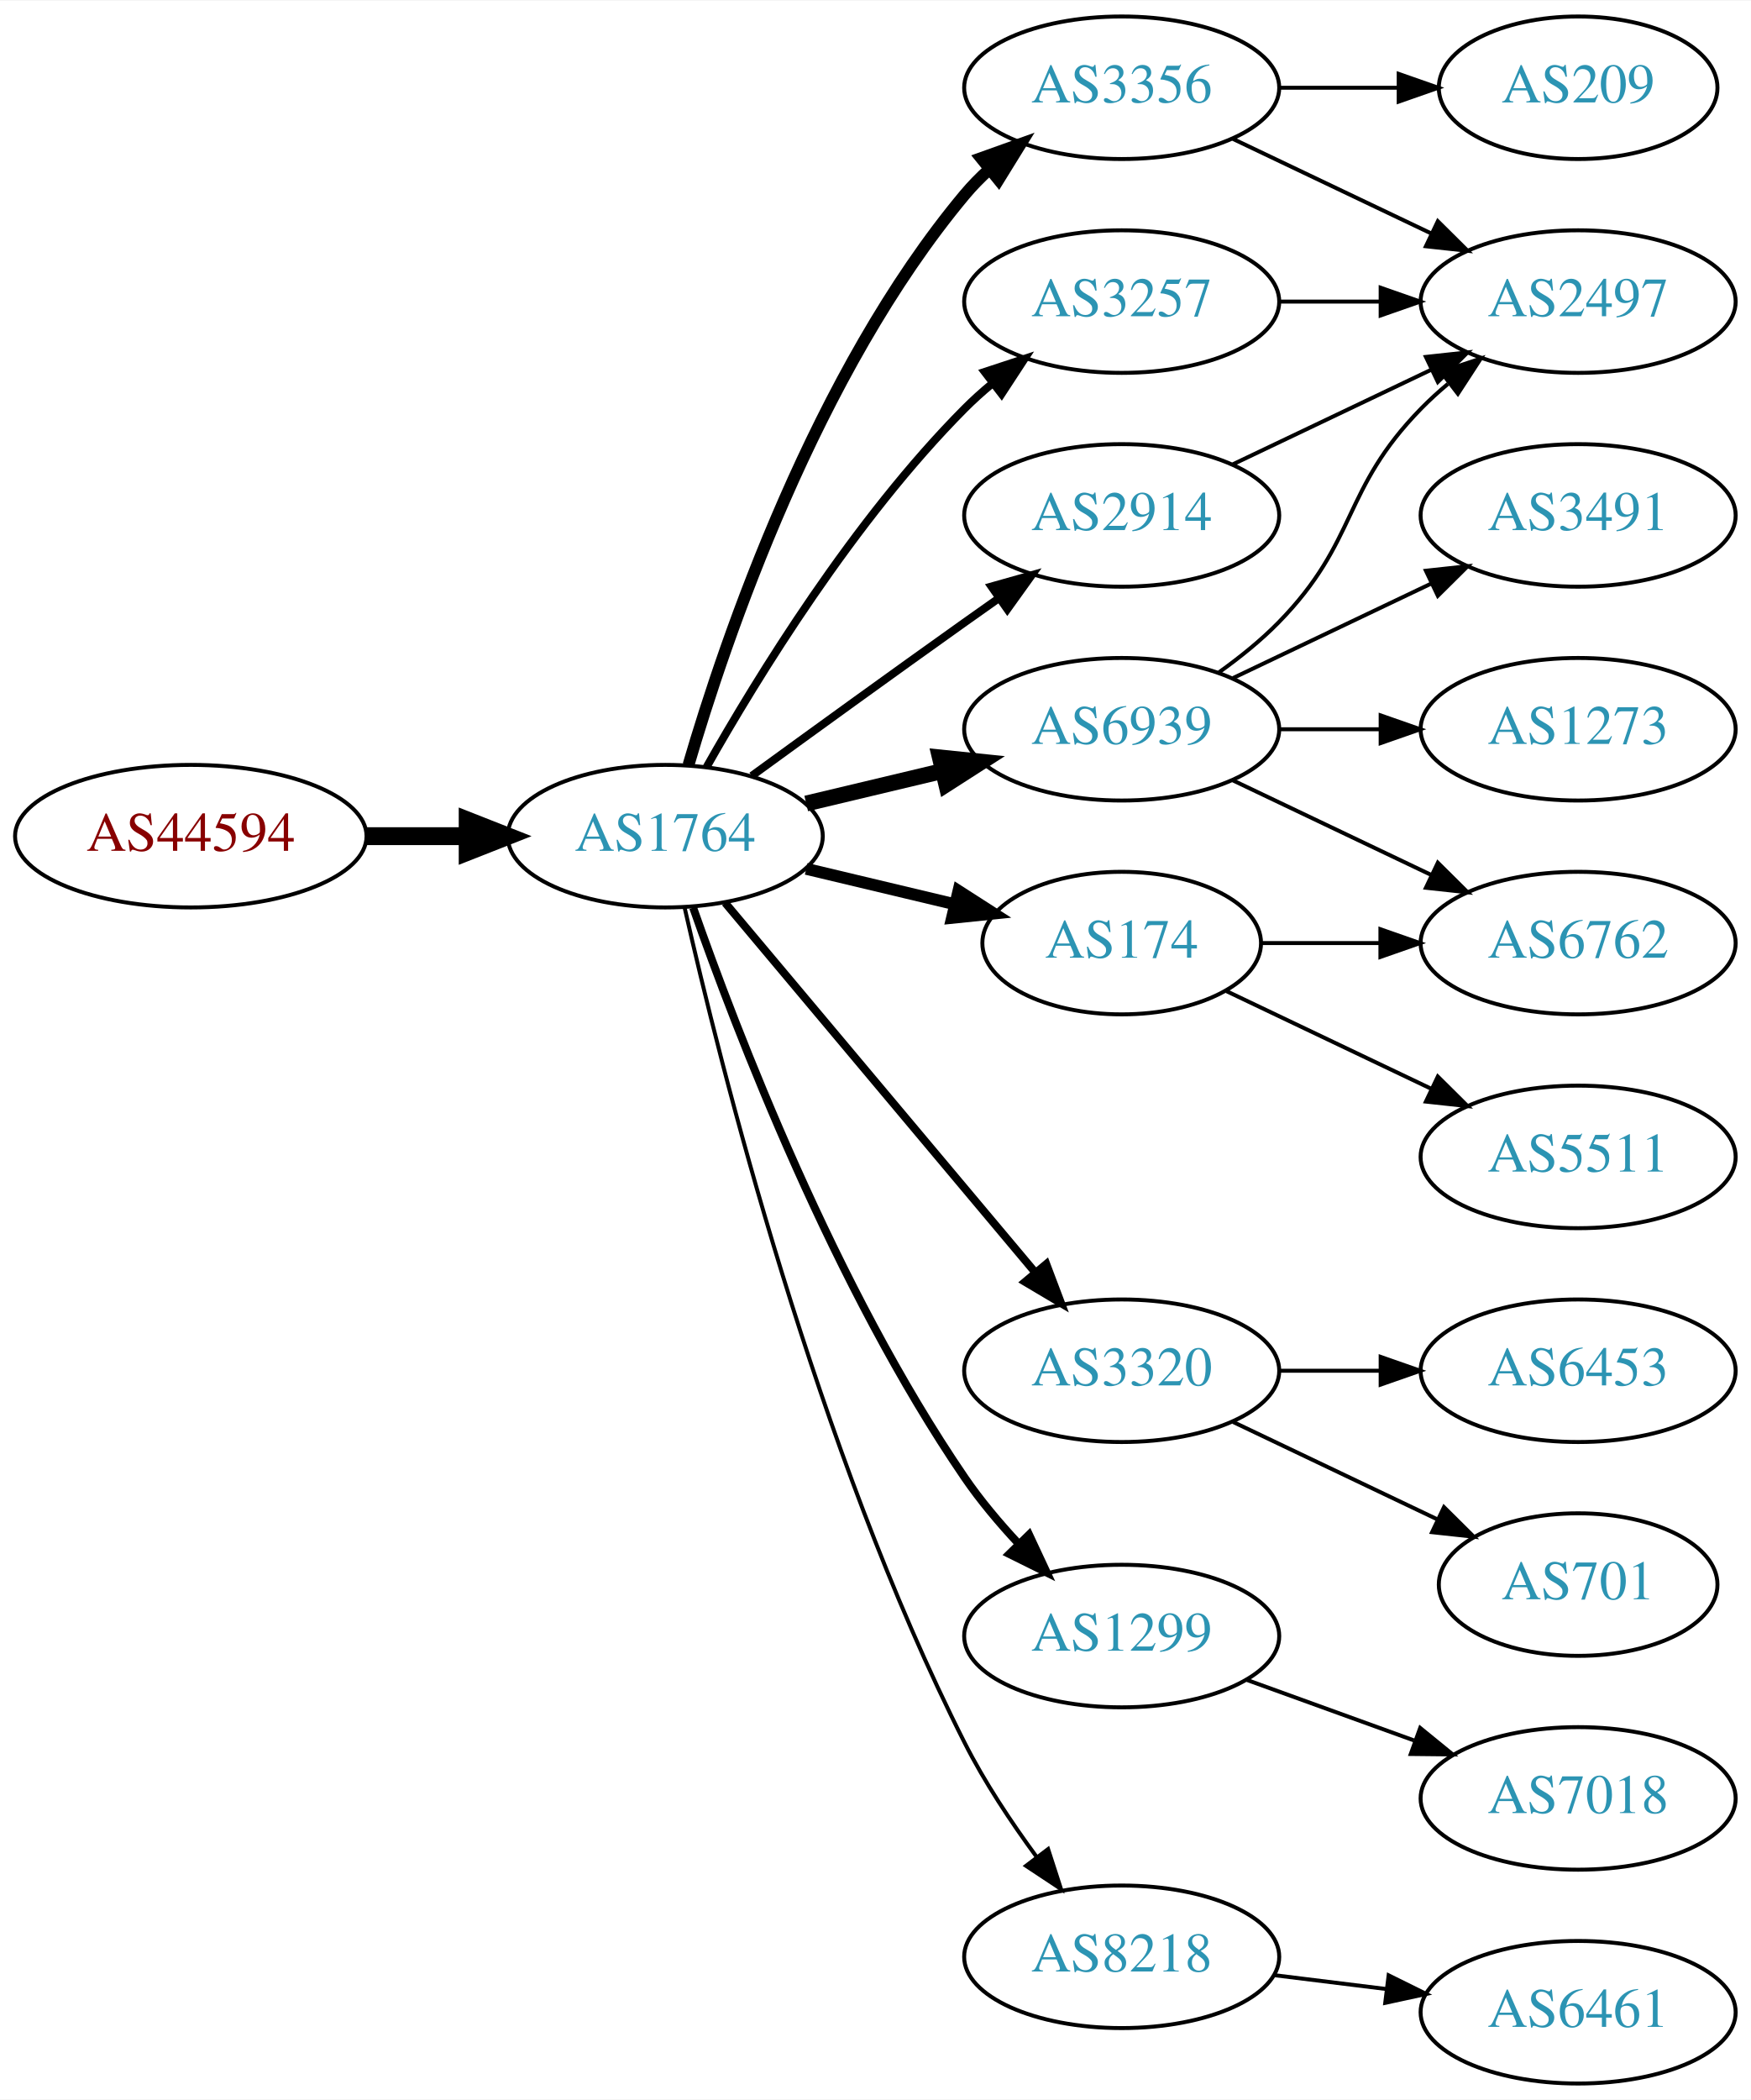
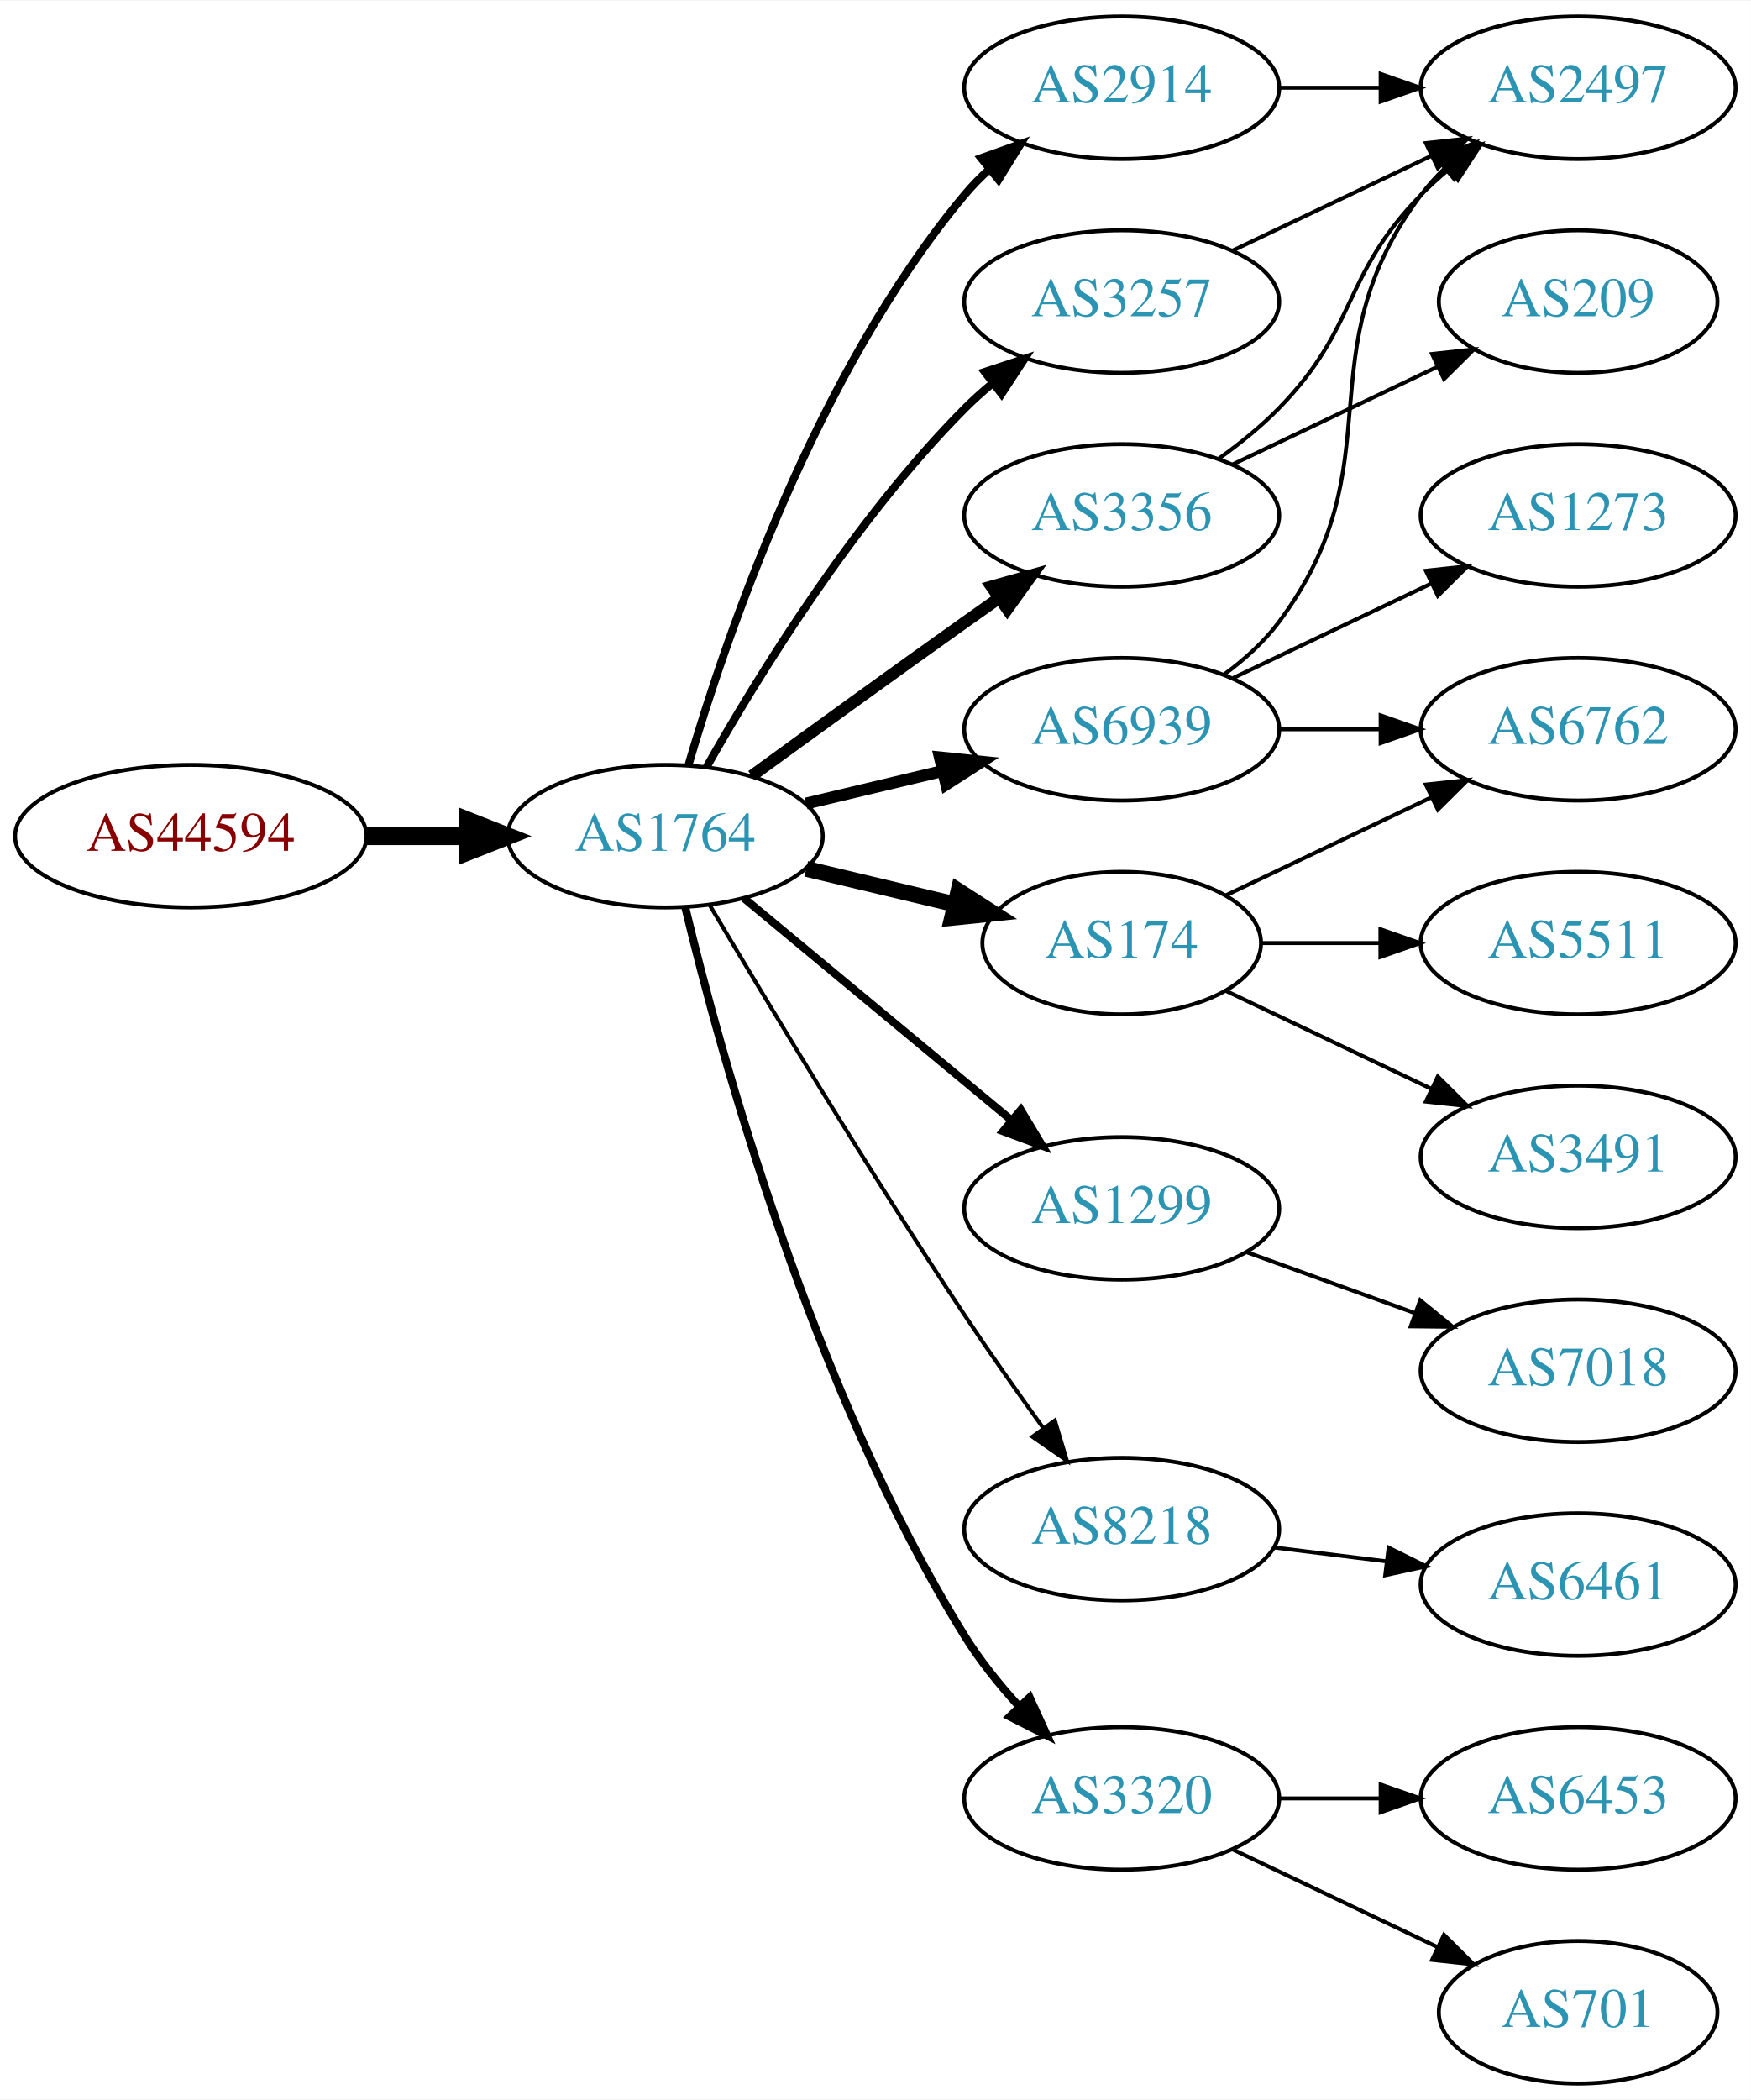
<svg xmlns="http://www.w3.org/2000/svg" xmlns:xlink="http://www.w3.org/1999/xlink" width="442pt" height="530pt" viewBox="0.00 0.00 442.27 530.00">
  <g id="graph0" class="graph" transform="scale(1 1) rotate(0) translate(4 526)">
    <polygon fill="white" stroke="none" points="-4,4 -4,-526 438.271,-526 438.271,4 -4,4" />
    <g id="node1" class="node">
      <g id="a_node1">
        <a xlink:href="/asn/44594" xlink:title="AS44594 ~ Austrian Airlines AG [AT]">
          <ellipse fill="#ffffff" stroke="black" cx="44.196" cy="-315" rx="44.393" ry="18" />
          <text text-anchor="middle" x="44.196" y="-311.3" font-family="Times,serif" font-size="14.00" fill="#880000">AS44594</text>
        </a>
      </g>
    </g>
    <g id="node2" class="node">
      <g id="a_node2">
        <a xlink:href="/asn/1764" xlink:title="AS1764 ~ NEXTLAYER-AS [AT]">
          <ellipse fill="#ffffff" stroke="black" cx="164.039" cy="-315" rx="39.794" ry="18" />
          <text text-anchor="middle" x="164.039" y="-311.3" font-family="Times,serif" font-size="14.00" fill="#2c94b3">AS1764</text>
        </a>
      </g>
    </g>
    <g id="edge1" class="edge">
      <path fill="none" stroke="black" stroke-width="4.5" d="M88.407,-315C96.72,-315 105.482,-315 113.965,-315" />
      <polygon fill="black" stroke="black" stroke-width="4.5" points="114.123,-318.938 124.123,-315 114.123,-311.063 114.123,-318.938" />
    </g>
    <g id="node3" class="node">
      <g id="a_node3">
-         <a xlink:href="/asn/3356" xlink:title="AS3356 ~ Level 3 Parent, LLC [US]">
-           <ellipse fill="#ffffff" stroke="black" cx="279.332" cy="-504" rx="39.794" ry="18" />
-           <text text-anchor="middle" x="279.332" y="-500.3" font-family="Times,serif" font-size="14.00" fill="#2c94b3">AS3356</text>
+         <a xlink:href="/asn/6939" xlink:title="AS6939 ~ Hurricane Electric LLC [US]">
+           <ellipse fill="#ffffff" stroke="black" cx="279.332" cy="-342" rx="39.794" ry="18" />
+           <text text-anchor="middle" x="279.332" y="-338.3" font-family="Times,serif" font-size="14.00" fill="#2c94b3">AS6939</text>
        </a>
      </g>
    </g>
    <g id="edge2" class="edge">
-       <path fill="none" stroke="black" stroke-width="3" d="M169.913,-333.002C179.227,-364.844 202.043,-431.981 239.685,-477 241.555,-479.237 243.654,-481.374 245.88,-483.396" />
-       <polygon fill="black" stroke="black" stroke-width="3" points="243.823,-486.234 253.799,-489.804 248.227,-480.793 243.823,-486.234" />
+       <path fill="none" stroke="black" stroke-width="3" d="M199.646,-323.248C210.517,-325.838 222.671,-328.735 234.114,-331.462" />
+       <polygon fill="black" stroke="black" stroke-width="3" points="233.397,-334.889 243.936,-333.803 235.02,-328.08 233.397,-334.889" />
    </g>
    <g id="node4" class="node">
      <g id="a_node4">
        <a xlink:href="/asn/174" xlink:title="AS174 ~ Cogent Communications [US]">
          <ellipse fill="#ffffff" stroke="black" cx="279.332" cy="-288" rx="35.194" ry="18" />
          <text text-anchor="middle" x="279.332" y="-284.3" font-family="Times,serif" font-size="14.00" fill="#2c94b3">AS174</text>
        </a>
      </g>
    </g>
    <g id="edge3" class="edge">
-       <path fill="none" stroke="black" stroke-width="3" d="M199.646,-306.752C211.44,-303.942 224.745,-300.771 237.013,-297.847" />
-       <polygon fill="black" stroke="black" stroke-width="3" points="238.101,-301.186 247.018,-295.463 236.479,-294.376 238.101,-301.186" />
+       <path fill="none" stroke="black" stroke-width="4" d="M199.646,-306.752C211.44,-303.942 224.745,-300.771 237.013,-297.847" />
+       <polygon fill="black" stroke="black" stroke-width="4" points="238.101,-301.186 247.018,-295.463 236.479,-294.376 238.101,-301.186" />
    </g>
    <g id="node5" class="node">
      <g id="a_node5">
-         <a xlink:href="/asn/6939" xlink:title="AS6939 ~ Hurricane Electric LLC [US]">
-           <ellipse fill="#ffffff" stroke="black" cx="279.332" cy="-342" rx="39.794" ry="18" />
-           <text text-anchor="middle" x="279.332" y="-338.3" font-family="Times,serif" font-size="14.00" fill="#2c94b3">AS6939</text>
+         <a xlink:href="/asn/3356" xlink:title="AS3356 ~ Level 3 Parent, LLC [US]">
+           <ellipse fill="#ffffff" stroke="black" cx="279.332" cy="-396" rx="39.794" ry="18" />
+           <text text-anchor="middle" x="279.332" y="-392.3" font-family="Times,serif" font-size="14.00" fill="#2c94b3">AS3356</text>
        </a>
      </g>
    </g>
    <g id="edge4" class="edge">
-       <path fill="none" stroke="black" stroke-width="4" d="M199.646,-323.248C210.517,-325.838 222.671,-328.735 234.114,-331.462" />
-       <polygon fill="black" stroke="black" stroke-width="4" points="233.397,-334.889 243.936,-333.803 235.02,-328.08 233.397,-334.889" />
+       <path fill="none" stroke="black" stroke-width="3" d="M185.887,-330.222C200.821,-341.091 221.435,-356.025 239.685,-369 242.506,-371.005 245.449,-373.085 248.397,-375.159" />
+       <polygon fill="black" stroke="black" stroke-width="3" points="246.424,-378.05 256.621,-380.926 250.443,-372.319 246.424,-378.05" />
    </g>
    <g id="node6" class="node">
      <g id="a_node6">
-         <a xlink:href="/asn/3320" xlink:title="AS3320 ~ DTAG [DE]">
-           <ellipse fill="#ffffff" stroke="black" cx="279.332" cy="-180" rx="39.794" ry="18" />
-           <text text-anchor="middle" x="279.332" y="-176.3" font-family="Times,serif" font-size="14.00" fill="#2c94b3">AS3320</text>
+         <a xlink:href="/asn/1299" xlink:title="AS1299 ~ Telia Carrier [EU]">
+           <ellipse fill="#ffffff" stroke="black" cx="279.332" cy="-221" rx="39.794" ry="18" />
+           <text text-anchor="middle" x="279.332" y="-217.3" font-family="Times,serif" font-size="14.00" fill="#2c94b3">AS1299</text>
        </a>
      </g>
    </g>
    <g id="edge5" class="edge">
-       <path fill="none" stroke="black" stroke-width="2" d="M179.158,-298.175C198.833,-274.731 234.637,-232.066 257.415,-204.924" />
-       <polygon fill="black" stroke="black" stroke-width="2" points="260.287,-206.947 264.034,-197.037 254.925,-202.447 260.287,-206.947" />
+       <path fill="none" stroke="black" stroke-width="2" d="M184.001,-299.267C202.464,-283.948 230.7,-260.52 251.471,-243.287" />
+       <polygon fill="black" stroke="black" stroke-width="2" points="253.846,-245.864 259.307,-236.785 249.376,-240.477 253.846,-245.864" />
    </g>
    <g id="node7" class="node">
      <g id="a_node7">
+         <a xlink:href="/asn/8218" xlink:title="AS8218 ~ legacy Neotelecoms [FR]">
+           <ellipse fill="#ffffff" stroke="black" cx="279.332" cy="-140" rx="39.794" ry="18" />
+           <text text-anchor="middle" x="279.332" y="-136.3" font-family="Times,serif" font-size="14.00" fill="#2c94b3">AS8218</text>
+         </a>
+       </g>
+     </g>
+     <g id="edge6" class="edge">
+       <path fill="none" stroke="black" d="M175.303,-297.533C189.366,-273.798 215.625,-230.171 239.685,-194 245.975,-184.544 253.147,-174.368 259.591,-165.428" />
+       <polygon fill="black" stroke="black" points="262.451,-167.447 265.494,-157.298 256.786,-163.334 262.451,-167.447" />
+     </g>
+     <g id="node8" class="node">
+       <g id="a_node8">
        <a xlink:href="/asn/3257" xlink:title="AS3257 ~ GTT [DE]">
          <ellipse fill="#ffffff" stroke="black" cx="279.332" cy="-450" rx="39.794" ry="18" />
          <text text-anchor="middle" x="279.332" y="-446.3" font-family="Times,serif" font-size="14.00" fill="#2c94b3">AS3257</text>
        </a>
      </g>
    </g>
-     <g id="edge6" class="edge">
+     <g id="edge7" class="edge">
      <path fill="none" stroke="black" stroke-width="2" d="M174.498,-332.49C187.28,-355.096 211.712,-394.886 239.685,-423 241.796,-425.121 244.092,-427.188 246.477,-429.171" />
      <polygon fill="black" stroke="black" stroke-width="2" points="244.73,-432.242 254.793,-435.556 248.993,-426.69 244.73,-432.242" />
    </g>
-     <g id="node8" class="node">
-       <g id="a_node8">
-         <a xlink:href="/asn/1299" xlink:title="AS1299 ~ Telia Carrier [EU]">
-           <ellipse fill="#ffffff" stroke="black" cx="279.332" cy="-113" rx="39.794" ry="18" />
-           <text text-anchor="middle" x="279.332" y="-109.3" font-family="Times,serif" font-size="14.00" fill="#2c94b3">AS1299</text>
-         </a>
-       </g>
-     </g>
-     <g id="edge7" class="edge">
-       <path fill="none" stroke="black" stroke-width="2" d="M171.083,-296.952C181.965,-265.894 206.813,-201.05 239.685,-153 243.641,-147.217 248.46,-141.499 253.334,-136.273" />
-       <polygon fill="black" stroke="black" stroke-width="2" points="255.936,-138.618 260.421,-129.019 250.929,-133.726 255.936,-138.618" />
-     </g>
    <g id="node9" class="node">
      <g id="a_node9">
-         <a xlink:href="/asn/2914" xlink:title="AS2914 ~ NTT America, Inc. [US]">
-           <ellipse fill="#ffffff" stroke="black" cx="279.332" cy="-396" rx="39.794" ry="18" />
-           <text text-anchor="middle" x="279.332" y="-392.3" font-family="Times,serif" font-size="14.00" fill="#2c94b3">AS2914</text>
+         <a xlink:href="/asn/3320" xlink:title="AS3320 ~ DTAG [DE]">
+           <ellipse fill="#ffffff" stroke="black" cx="279.332" cy="-72" rx="39.794" ry="18" />
+           <text text-anchor="middle" x="279.332" y="-68.3" font-family="Times,serif" font-size="14.00" fill="#2c94b3">AS3320</text>
        </a>
      </g>
    </g>
    <g id="edge8" class="edge">
-       <path fill="none" stroke="black" stroke-width="2" d="M185.887,-330.222C200.821,-341.091 221.435,-356.025 239.685,-369 242.506,-371.005 245.449,-373.085 248.397,-375.159" />
-       <polygon fill="black" stroke="black" stroke-width="2" points="246.424,-378.05 256.621,-380.926 250.443,-372.319 246.424,-378.05" />
+       <path fill="none" stroke="black" stroke-width="2" d="M169.123,-296.896C177.95,-260.169 201.175,-175.124 239.685,-113 243.494,-106.855 248.325,-100.842 253.27,-95.395" />
+       <polygon fill="black" stroke="black" stroke-width="2" points="256.091,-97.51 260.491,-87.872 251.041,-92.663 256.091,-97.51" />
    </g>
    <g id="node10" class="node">
      <g id="a_node10">
-         <a xlink:href="/asn/8218" xlink:title="AS8218 ~ legacy Neotelecoms [FR]">
-           <ellipse fill="#ffffff" stroke="black" cx="279.332" cy="-32" rx="39.794" ry="18" />
-           <text text-anchor="middle" x="279.332" y="-28.3" font-family="Times,serif" font-size="14.00" fill="#2c94b3">AS8218</text>
+         <a xlink:href="/asn/2914" xlink:title="AS2914 ~ NTT America, Inc. [US]">
+           <ellipse fill="#ffffff" stroke="black" cx="279.332" cy="-504" rx="39.794" ry="18" />
+           <text text-anchor="middle" x="279.332" y="-500.3" font-family="Times,serif" font-size="14.00" fill="#2c94b3">AS2914</text>
        </a>
      </g>
    </g>
    <g id="edge9" class="edge">
-       <path fill="none" stroke="black" d="M168.908,-297.042C177.858,-257.445 202.137,-160.261 239.685,-86 244.679,-76.123 251.362,-66.06 257.765,-57.34" />
-       <polygon fill="black" stroke="black" points="260.744,-59.205 264.002,-49.123 255.168,-54.972 260.744,-59.205" />
-     </g>
-     <g id="node13" class="node">
-       <g id="a_node13">
-         <a xlink:href="/asn/209" xlink:title="AS209 ~ CenturyLink Communications, LLC [US]">
-           <ellipse fill="#ffffff" stroke="black" cx="394.625" cy="-504" rx="35.194" ry="18" />
-           <text text-anchor="middle" x="394.625" y="-500.3" font-family="Times,serif" font-size="14.00" fill="#2c94b3">AS209</text>
-         </a>
-       </g>
-     </g>
-     <g id="edge12" class="edge">
-       <path fill="none" stroke="black" d="M319.004,-504C328.709,-504 339.2,-504 349.163,-504" />
-       <polygon fill="black" stroke="black" points="349.299,-507.5 359.299,-504 349.299,-500.5 349.299,-507.5" />
-     </g>
-     <g id="node14" class="node">
-       <g id="a_node14">
-         <a xlink:href="/asn/2497" xlink:title="AS2497 ~ Internet Initiative Japan Inc. [JP]">
-           <ellipse fill="#ffffff" stroke="black" cx="394.625" cy="-450" rx="39.794" ry="18" />
-           <text text-anchor="middle" x="394.625" y="-446.3" font-family="Times,serif" font-size="14.00" fill="#2c94b3">AS2497</text>
-         </a>
-       </g>
-     </g>
-     <g id="edge13" class="edge">
-       <path fill="none" stroke="black" d="M307.468,-491.066C322.462,-483.919 341.283,-474.948 357.506,-467.215" />
-       <polygon fill="black" stroke="black" points="359.188,-470.291 366.71,-462.829 356.177,-463.972 359.188,-470.291" />
+       <path fill="none" stroke="black" stroke-width="2" d="M169.913,-333.002C179.227,-364.844 202.043,-431.981 239.685,-477 241.555,-479.237 243.654,-481.374 245.88,-483.396" />
+       <polygon fill="black" stroke="black" stroke-width="2" points="243.823,-486.234 253.799,-489.804 248.227,-480.793 243.823,-486.234" />
    </g>
    <g id="node11" class="node">
      <g id="a_node11">
-         <a xlink:href="/asn/5511" xlink:title="AS5511 ~ Orange S.A. [FR]">
-           <ellipse fill="#ffffff" stroke="black" cx="394.625" cy="-234" rx="39.794" ry="18" />
-           <text text-anchor="middle" x="394.625" y="-230.3" font-family="Times,serif" font-size="14.00" fill="#2c94b3">AS5511</text>
+         <a xlink:href="/asn/2497" xlink:title="AS2497 ~ Internet Initiative Japan Inc. [JP]">
+           <ellipse fill="#ffffff" stroke="black" cx="394.625" cy="-504" rx="39.794" ry="18" />
+           <text text-anchor="middle" x="394.625" y="-500.3" font-family="Times,serif" font-size="14.00" fill="#2c94b3">AS2497</text>
        </a>
      </g>
    </g>
    <g id="edge10" class="edge">
-       <path fill="none" stroke="black" d="M305.757,-275.881C321.059,-268.587 340.783,-259.186 357.665,-251.14" />
-       <polygon fill="black" stroke="black" points="359.184,-254.293 366.705,-246.831 356.172,-247.974 359.184,-254.293" />
+       <path fill="none" stroke="black" d="M305.262,-355.882C310.338,-359.611 315.256,-364.016 318.978,-369 349.249,-409.542 324.707,-436.458 354.978,-477 356.723,-479.336 358.73,-481.545 360.893,-483.617" />
+       <polygon fill="black" stroke="black" points="358.771,-486.405 368.694,-490.118 363.253,-481.027 358.771,-486.405" />
    </g>
    <g id="node12" class="node">
      <g id="a_node12">
        <a xlink:href="/asn/6762" xlink:title="AS6762 ~ TELECOM ITALIA SPARKLE S.p.A. [IT]">
+           <ellipse fill="#ffffff" stroke="black" cx="394.625" cy="-342" rx="39.794" ry="18" />
+           <text text-anchor="middle" x="394.625" y="-338.3" font-family="Times,serif" font-size="14.00" fill="#2c94b3">AS6762</text>
+         </a>
+       </g>
+     </g>
+     <g id="edge11" class="edge">
+       <path fill="none" stroke="black" d="M319.004,-342C327.207,-342 335.971,-342 344.503,-342" />
+       <polygon fill="black" stroke="black" points="344.742,-345.5 354.742,-342 344.742,-338.5 344.742,-345.5" />
+     </g>
+     <g id="node13" class="node">
+       <g id="a_node13">
+         <a xlink:href="/asn/1273" xlink:title="AS1273 ~ Vodafone Group PLC [EU]">
+           <ellipse fill="#ffffff" stroke="black" cx="394.625" cy="-396" rx="39.794" ry="18" />
+           <text text-anchor="middle" x="394.625" y="-392.3" font-family="Times,serif" font-size="14.00" fill="#2c94b3">AS1273</text>
+         </a>
+       </g>
+     </g>
+     <g id="edge12" class="edge">
+       <path fill="none" stroke="black" d="M307.468,-354.934C322.462,-362.081 341.283,-371.052 357.506,-378.785" />
+       <polygon fill="black" stroke="black" points="356.177,-382.028 366.71,-383.171 359.188,-375.709 356.177,-382.028" />
+     </g>
+     <g id="edge19" class="edge">
+       <path fill="none" stroke="black" d="M305.757,-300.119C321.059,-307.413 340.783,-316.814 357.665,-324.86" />
+       <polygon fill="black" stroke="black" points="356.172,-328.026 366.705,-329.169 359.184,-321.707 356.172,-328.026" />
+     </g>
+     <g id="node17" class="node">
+       <g id="a_node17">
+         <a xlink:href="/asn/5511" xlink:title="AS5511 ~ Orange S.A. [FR]">
          <ellipse fill="#ffffff" stroke="black" cx="394.625" cy="-288" rx="39.794" ry="18" />
-           <text text-anchor="middle" x="394.625" y="-284.3" font-family="Times,serif" font-size="14.00" fill="#2c94b3">AS6762</text>
-         </a>
-       </g>
-     </g>
-     <g id="edge11" class="edge">
+           <text text-anchor="middle" x="394.625" y="-284.3" font-family="Times,serif" font-size="14.00" fill="#2c94b3">AS5511</text>
+         </a>
+       </g>
+     </g>
+     <g id="edge17" class="edge">
      <path fill="none" stroke="black" d="M314.631,-288C324.008,-288 334.358,-288 344.393,-288" />
      <polygon fill="black" stroke="black" points="344.681,-291.5 354.681,-288 344.681,-284.5 344.681,-291.5" />
    </g>
-     <g id="edge16" class="edge">
-       <path fill="none" stroke="black" d="M307.468,-329.066C322.462,-321.919 341.283,-312.948 357.506,-305.215" />
-       <polygon fill="black" stroke="black" points="359.188,-308.291 366.71,-300.829 356.177,-301.972 359.188,-308.291" />
+     <g id="node18" class="node">
+       <g id="a_node18">
+         <a xlink:href="/asn/3491" xlink:title="AS3491 ~ PCCW Global, Inc. [US]">
+           <ellipse fill="#ffffff" stroke="black" cx="394.625" cy="-234" rx="39.794" ry="18" />
+           <text text-anchor="middle" x="394.625" y="-230.3" font-family="Times,serif" font-size="14.00" fill="#2c94b3">AS3491</text>
+         </a>
+       </g>
+     </g>
+     <g id="edge18" class="edge">
+       <path fill="none" stroke="black" d="M305.757,-275.881C321.059,-268.587 340.783,-259.186 357.665,-251.14" />
+       <polygon fill="black" stroke="black" points="359.184,-254.293 366.705,-246.831 356.172,-247.974 359.184,-254.293" />
    </g>
    <g id="edge14" class="edge">
-       <path fill="none" stroke="black" d="M303.926,-356.389C309.182,-360.148 314.513,-364.437 318.978,-369 339.151,-389.617 334.806,-402.383 354.978,-423 357.071,-425.139 359.354,-427.218 361.731,-429.21" />
-       <polygon fill="black" stroke="black" points="359.974,-432.275 370.031,-435.611 364.249,-426.732 359.974,-432.275" />
+       <path fill="none" stroke="black" d="M303.926,-410.389C309.182,-414.148 314.513,-418.437 318.978,-423 339.151,-443.617 334.806,-456.383 354.978,-477 357.071,-479.139 359.354,-481.218 361.731,-483.21" />
+       <polygon fill="black" stroke="black" points="359.974,-486.275 370.031,-489.611 364.249,-480.732 359.974,-486.275" />
+     </g>
+     <g id="node14" class="node">
+       <g id="a_node14">
+         <a xlink:href="/asn/209" xlink:title="AS209 ~ CenturyLink Communications, LLC [US]">
+           <ellipse fill="#ffffff" stroke="black" cx="394.625" cy="-450" rx="35.194" ry="18" />
+           <text text-anchor="middle" x="394.625" y="-446.3" font-family="Times,serif" font-size="14.00" fill="#2c94b3">AS209</text>
+         </a>
+       </g>
+     </g>
+     <g id="edge13" class="edge">
+       <path fill="none" stroke="black" d="M307.468,-408.934C322.9,-416.29 342.385,-425.577 358.92,-433.459" />
+       <polygon fill="black" stroke="black" points="357.729,-436.768 368.262,-437.911 360.741,-430.449 357.729,-436.768" />
    </g>
    <g id="node15" class="node">
      <g id="a_node15">
-         <a xlink:href="/asn/3491" xlink:title="AS3491 ~ PCCW Global, Inc. [US]">
-           <ellipse fill="#ffffff" stroke="black" cx="394.625" cy="-396" rx="39.794" ry="18" />
-           <text text-anchor="middle" x="394.625" y="-392.3" font-family="Times,serif" font-size="14.00" fill="#2c94b3">AS3491</text>
+         <a xlink:href="/asn/7018" xlink:title="AS7018 ~ AT&amp;T Services, Inc. [US]">
+           <ellipse fill="#ffffff" stroke="black" cx="394.625" cy="-180" rx="39.794" ry="18" />
+           <text text-anchor="middle" x="394.625" y="-176.3" font-family="Times,serif" font-size="14.00" fill="#2c94b3">AS7018</text>
        </a>
      </g>
    </g>
    <g id="edge15" class="edge">
-       <path fill="none" stroke="black" d="M307.468,-354.934C322.462,-362.081 341.283,-371.052 357.506,-378.785" />
-       <polygon fill="black" stroke="black" points="356.177,-382.028 366.71,-383.171 359.188,-375.709 356.177,-382.028" />
+       <path fill="none" stroke="black" d="M310.99,-209.905C323.963,-205.21 339.256,-199.676 353.137,-194.652" />
+       <polygon fill="black" stroke="black" points="354.729,-197.798 362.941,-191.104 352.347,-191.216 354.729,-197.798" />
    </g>
    <g id="node16" class="node">
      <g id="a_node16">
-         <a xlink:href="/asn/1273" xlink:title="AS1273 ~ Vodafone Group PLC [EU]">
-           <ellipse fill="#ffffff" stroke="black" cx="394.625" cy="-342" rx="39.794" ry="18" />
-           <text text-anchor="middle" x="394.625" y="-338.3" font-family="Times,serif" font-size="14.00" fill="#2c94b3">AS1273</text>
-         </a>
-       </g>
-     </g>
-     <g id="edge17" class="edge">
-       <path fill="none" stroke="black" d="M319.004,-342C327.207,-342 335.971,-342 344.503,-342" />
-       <polygon fill="black" stroke="black" points="344.742,-345.5 354.742,-342 344.742,-338.5 344.742,-345.5" />
-     </g>
-     <g id="node17" class="node">
-       <g id="a_node17">
+         <a xlink:href="/asn/6461" xlink:title="AS6461 ~ Zayo Bandwidth [US]">
+           <ellipse fill="#ffffff" stroke="black" cx="394.625" cy="-126" rx="39.794" ry="18" />
+           <text text-anchor="middle" x="394.625" y="-122.3" font-family="Times,serif" font-size="14.00" fill="#2c94b3">AS6461</text>
+         </a>
+       </g>
+     </g>
+     <g id="edge16" class="edge">
+       <path fill="none" stroke="black" d="M317.742,-135.377C326.83,-134.254 336.667,-133.038 346.152,-131.866" />
+       <polygon fill="black" stroke="black" points="346.758,-135.318 356.254,-130.618 345.9,-128.371 346.758,-135.318" />
+     </g>
+     <g id="edge20" class="edge">
+       <path fill="none" stroke="black" d="M307.468,-462.934C322.462,-470.081 341.283,-479.052 357.506,-486.785" />
+       <polygon fill="black" stroke="black" points="356.177,-490.028 366.71,-491.171 359.188,-483.709 356.177,-490.028" />
+     </g>
+     <g id="node19" class="node">
+       <g id="a_node19">
        <a xlink:href="/asn/6453" xlink:title="AS6453 ~ TATA COMMUNICATIONS (AMERICA) INC [US]">
-           <ellipse fill="#ffffff" stroke="black" cx="394.625" cy="-180" rx="39.794" ry="18" />
-           <text text-anchor="middle" x="394.625" y="-176.3" font-family="Times,serif" font-size="14.00" fill="#2c94b3">AS6453</text>
-         </a>
-       </g>
-     </g>
-     <g id="edge18" class="edge">
-       <path fill="none" stroke="black" d="M319.004,-180C327.207,-180 335.971,-180 344.503,-180" />
-       <polygon fill="black" stroke="black" points="344.742,-183.5 354.742,-180 344.742,-176.5 344.742,-183.5" />
-     </g>
-     <g id="node18" class="node">
-       <g id="a_node18">
-         <a xlink:href="/asn/701" xlink:title="AS701 ~ UUNET [US]">
-           <ellipse fill="#ffffff" stroke="black" cx="394.625" cy="-126" rx="35.194" ry="18" />
-           <text text-anchor="middle" x="394.625" y="-122.3" font-family="Times,serif" font-size="14.00" fill="#2c94b3">AS701</text>
-         </a>
-       </g>
-     </g>
-     <g id="edge19" class="edge">
-       <path fill="none" stroke="black" d="M307.468,-167.066C322.9,-159.71 342.385,-150.423 358.92,-142.541" />
-       <polygon fill="black" stroke="black" points="360.741,-145.551 368.262,-138.089 357.729,-139.232 360.741,-145.551" />
-     </g>
-     <g id="edge23" class="edge">
-       <path fill="none" stroke="black" d="M319.004,-450C327.207,-450 335.971,-450 344.503,-450" />
-       <polygon fill="black" stroke="black" points="344.742,-453.5 354.742,-450 344.742,-446.5 344.742,-453.5" />
+           <ellipse fill="#ffffff" stroke="black" cx="394.625" cy="-72" rx="39.794" ry="18" />
+           <text text-anchor="middle" x="394.625" y="-68.3" font-family="Times,serif" font-size="14.00" fill="#2c94b3">AS6453</text>
+         </a>
+       </g>
+     </g>
+     <g id="edge21" class="edge">
+       <path fill="none" stroke="black" d="M319.004,-72C327.207,-72 335.971,-72 344.503,-72" />
+       <polygon fill="black" stroke="black" points="344.742,-75.5 354.742,-72 344.742,-68.5 344.742,-75.5" />
    </g>
    <g id="node20" class="node">
      <g id="a_node20">
-         <a xlink:href="/asn/7018" xlink:title="AS7018 ~ AT&amp;T Services, Inc. [US]">
-           <ellipse fill="#ffffff" stroke="black" cx="394.625" cy="-72" rx="39.794" ry="18" />
-           <text text-anchor="middle" x="394.625" y="-68.3" font-family="Times,serif" font-size="14.00" fill="#2c94b3">AS7018</text>
+         <a xlink:href="/asn/701" xlink:title="AS701 ~ UUNET [US]">
+           <ellipse fill="#ffffff" stroke="black" cx="394.625" cy="-18" rx="35.194" ry="18" />
+           <text text-anchor="middle" x="394.625" y="-14.3" font-family="Times,serif" font-size="14.00" fill="#2c94b3">AS701</text>
        </a>
      </g>
    </g>
    <g id="edge22" class="edge">
-       <path fill="none" stroke="black" d="M310.99,-101.905C323.963,-97.21 339.256,-91.676 353.137,-86.652" />
-       <polygon fill="black" stroke="black" points="354.729,-89.798 362.941,-83.104 352.347,-83.216 354.729,-89.798" />
-     </g>
-     <g id="edge20" class="edge">
-       <path fill="none" stroke="black" d="M307.468,-408.934C322.462,-416.081 341.283,-425.052 357.506,-432.785" />
-       <polygon fill="black" stroke="black" points="356.177,-436.028 366.71,-437.171 359.188,-429.709 356.177,-436.028" />
-     </g>
-     <g id="node19" class="node">
-       <g id="a_node19">
-         <a xlink:href="/asn/6461" xlink:title="AS6461 ~ Zayo Bandwidth [US]">
-           <ellipse fill="#ffffff" stroke="black" cx="394.625" cy="-18" rx="39.794" ry="18" />
-           <text text-anchor="middle" x="394.625" y="-14.3" font-family="Times,serif" font-size="14.00" fill="#2c94b3">AS6461</text>
-         </a>
-       </g>
-     </g>
-     <g id="edge21" class="edge">
-       <path fill="none" stroke="black" d="M317.742,-27.377C326.83,-26.254 336.667,-25.038 346.152,-23.866" />
-       <polygon fill="black" stroke="black" points="346.758,-27.318 356.254,-22.618 345.9,-20.371 346.758,-27.318" />
+       <path fill="none" stroke="black" d="M307.468,-59.066C322.9,-51.71 342.385,-42.423 358.92,-34.541" />
+       <polygon fill="black" stroke="black" points="360.741,-37.551 368.262,-30.089 357.729,-31.232 360.741,-37.551" />
+     </g>
+     <g id="edge23" class="edge">
+       <path fill="none" stroke="black" d="M319.004,-504C327.207,-504 335.971,-504 344.503,-504" />
+       <polygon fill="black" stroke="black" points="344.742,-507.5 354.742,-504 344.742,-500.5 344.742,-507.5" />
    </g>
  </g>
</svg>
